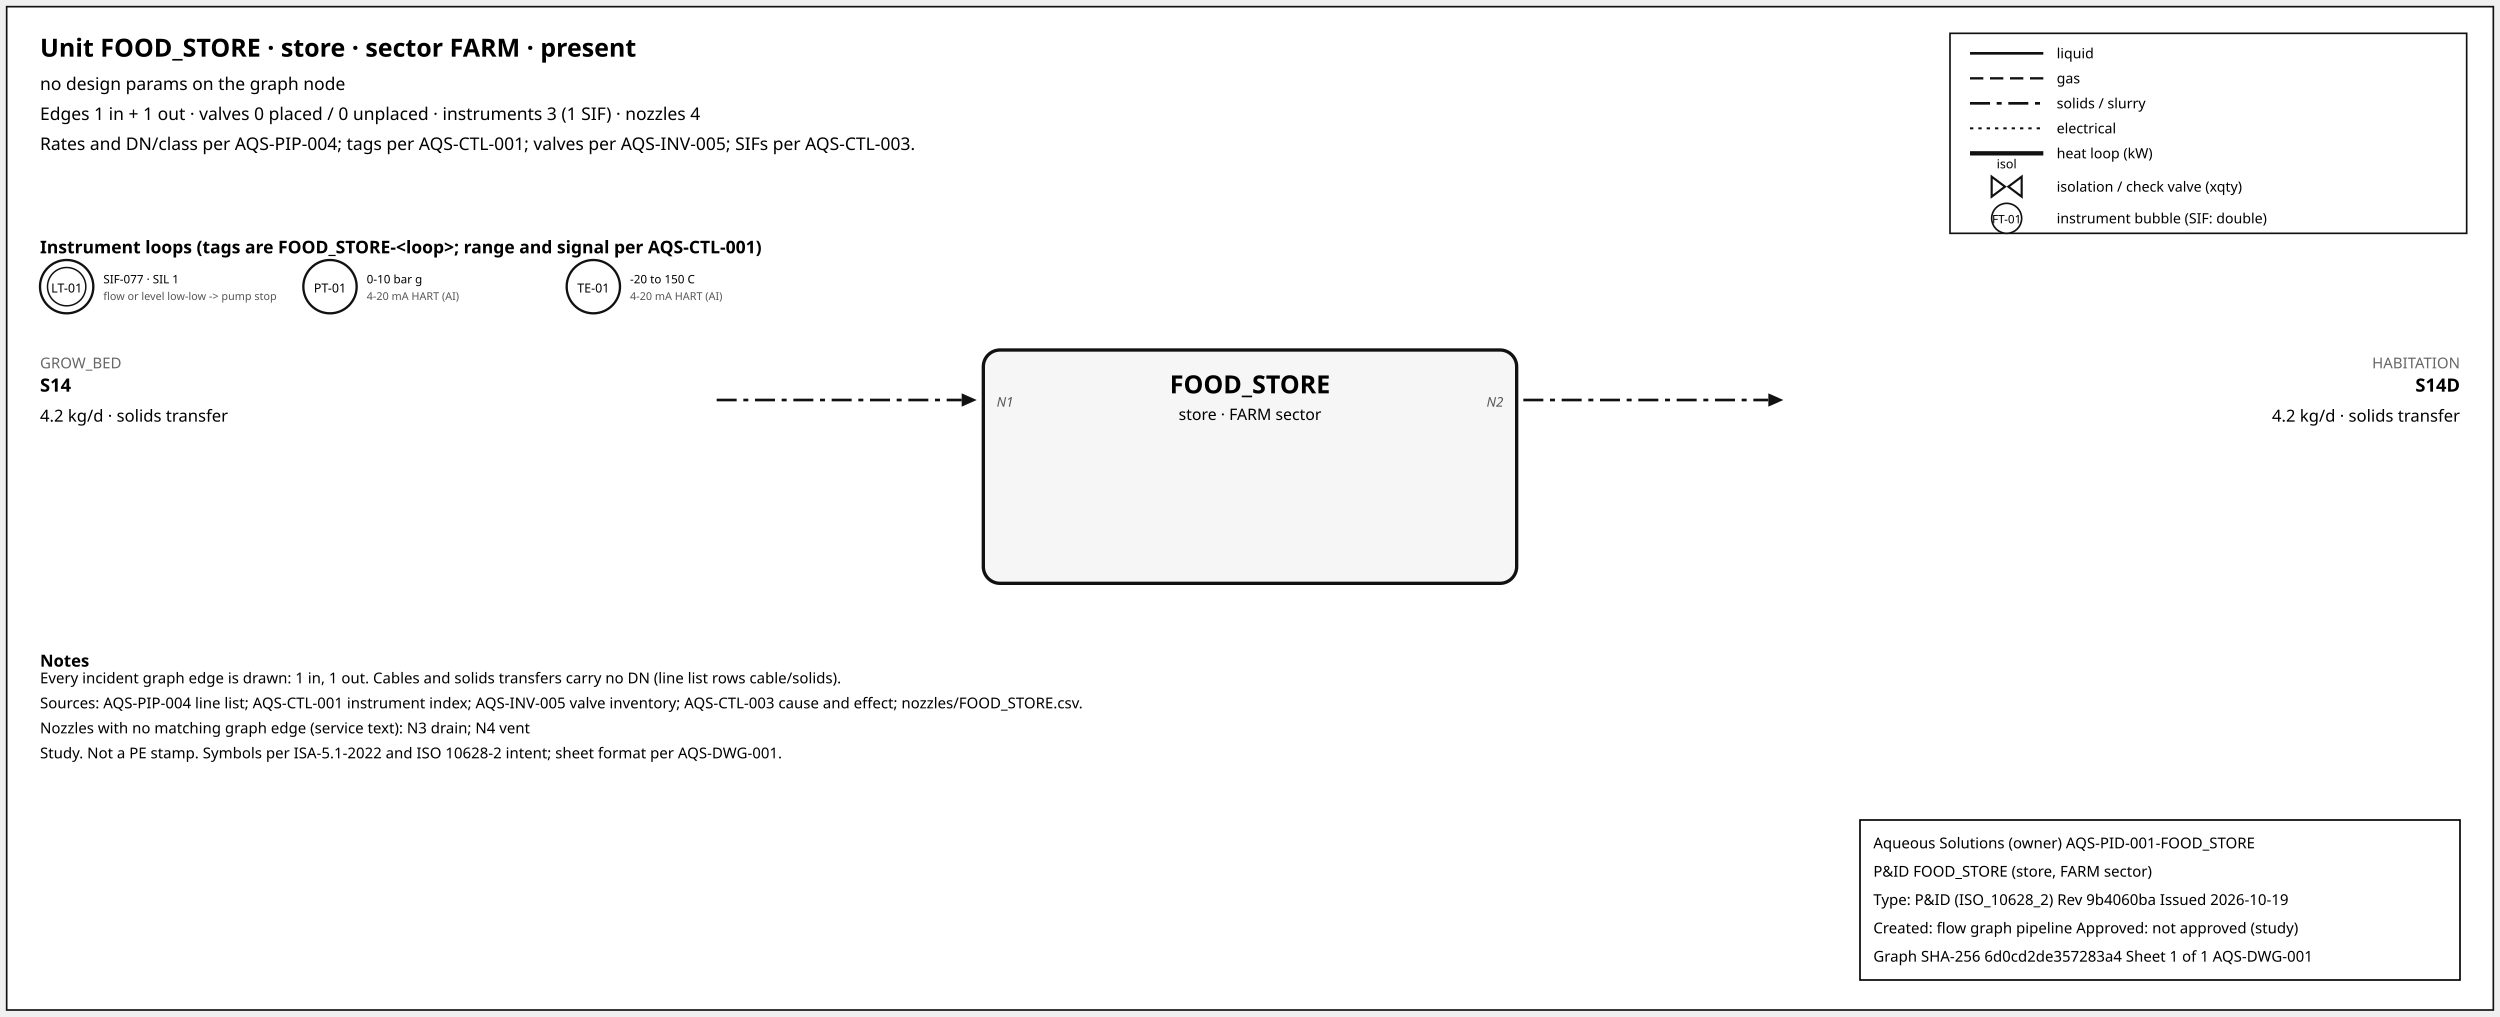
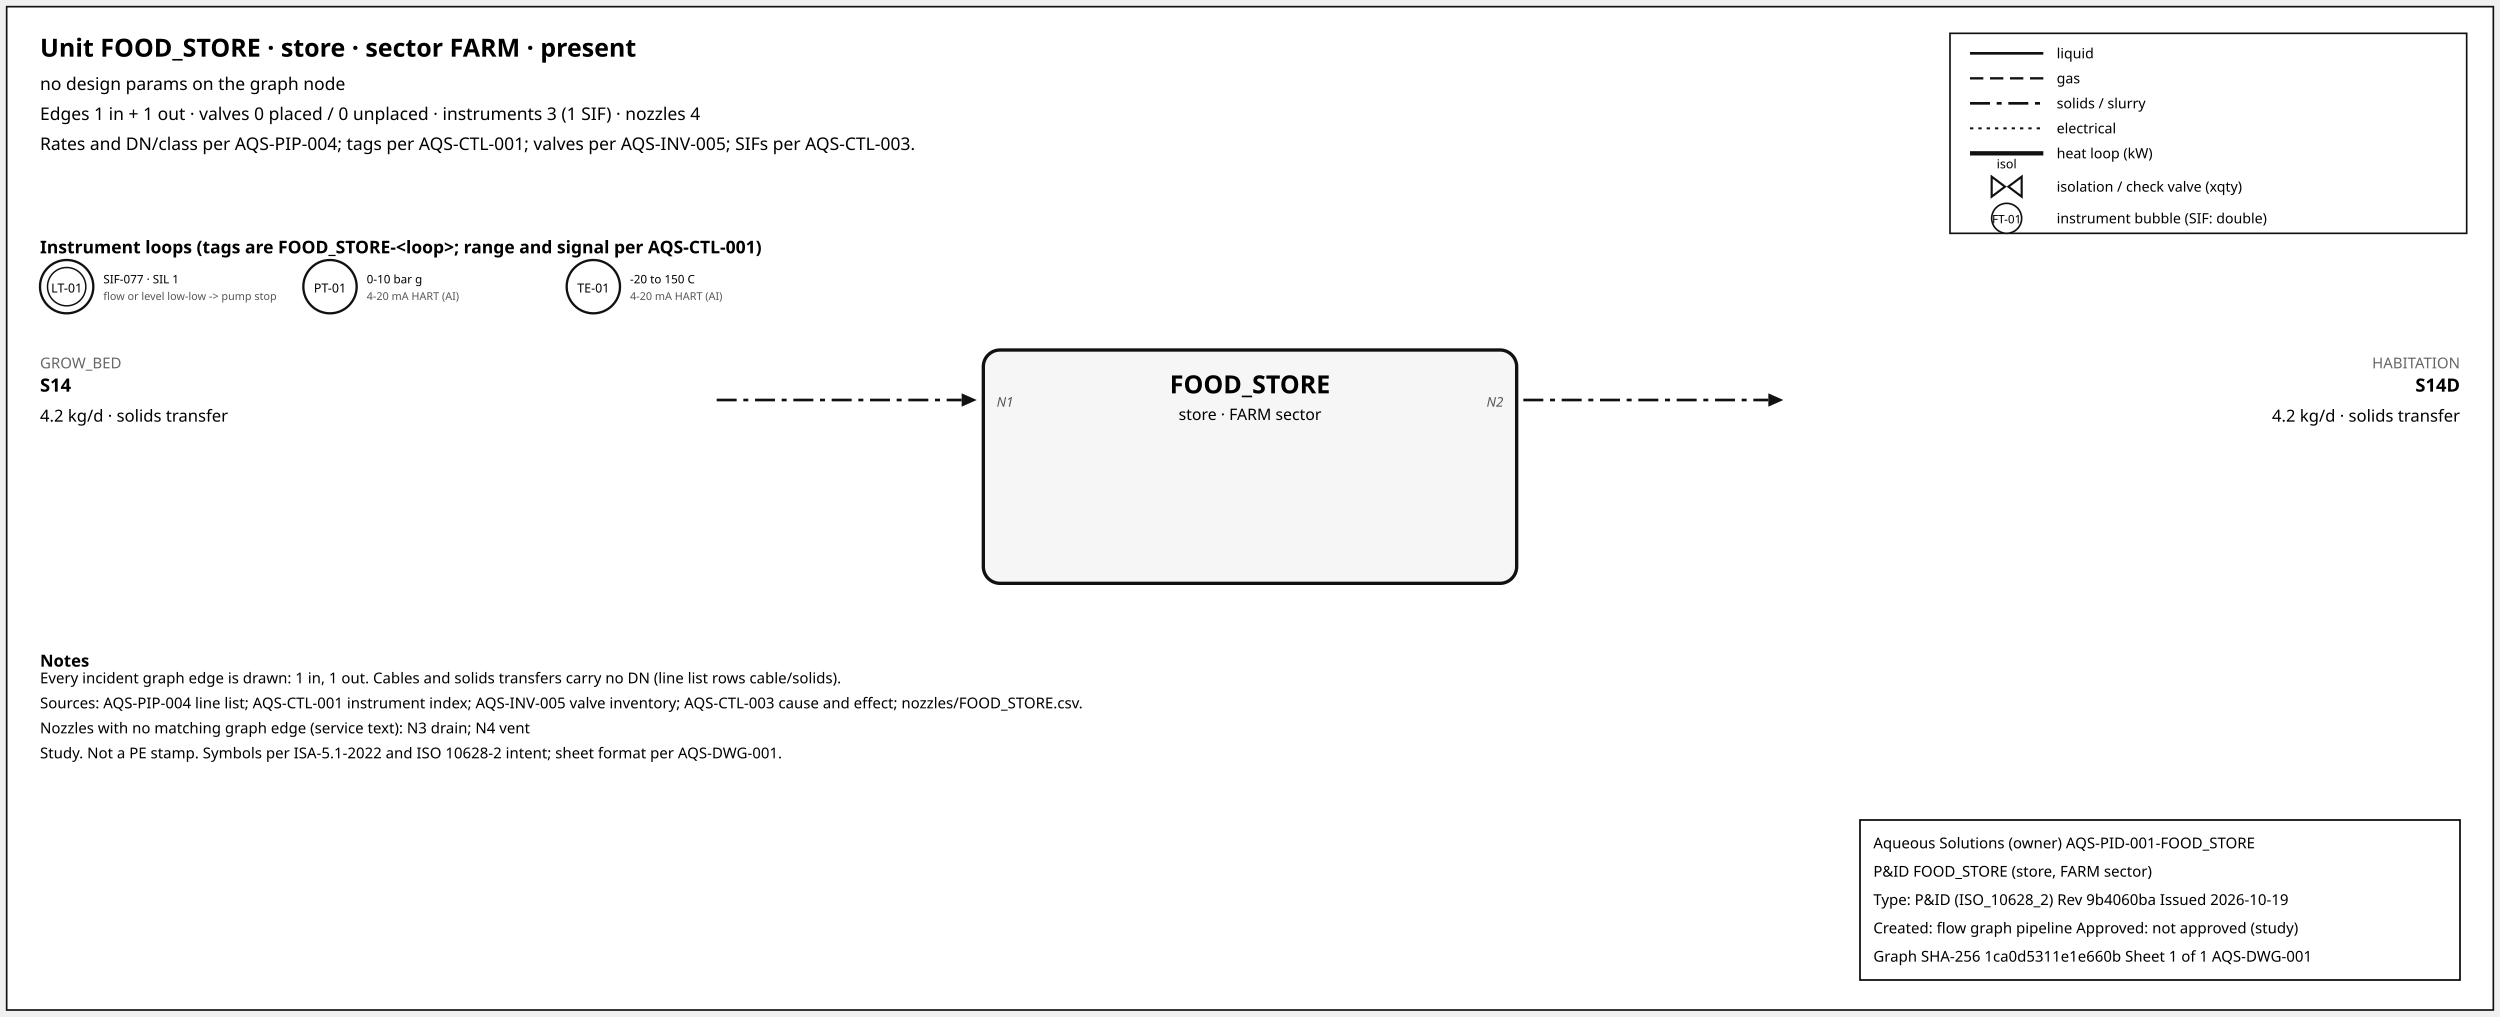
<svg xmlns="http://www.w3.org/2000/svg" width="1500" height="610" font-family="sans-serif">
  <rect x="4" y="4" width="1492" height="602" fill="white" stroke="#111" />
  <text x="24" y="34" font-size="15" font-weight="600">Unit FOOD_STORE · store · sector FARM · present</text>
  <text x="24" y="54" font-size="10.5">no design params on the graph node</text>
  <text x="24" y="72" font-size="10.5">Edges 1 in + 1 out · valves 0 placed / 0 unplaced · instruments 3 (1 SIF) · nozzles 4</text>
  <text x="24" y="90" font-size="10.5">Rates and DN/class per AQS-PIP-004; tags per AQS-CTL-001; valves per AQS-INV-005; SIFs per AQS-CTL-003.</text>
  <rect x="1170" y="20" width="310" height="120" fill="white" stroke="#111" />
  <line x1="1182" y1="32" x2="1226" y2="32" stroke="#111" stroke-width="1.6" />
  <text x="1234" y="35" font-size="8.5">liquid</text>
  <line x1="1182" y1="47" x2="1226" y2="47" stroke="#111" stroke-width="1.4" stroke-dasharray="8,4" />
  <text x="1234" y="50" font-size="8.5">gas</text>
  <line x1="1182" y1="62" x2="1226" y2="62" stroke="#111" stroke-width="1.6" stroke-dasharray="12,4,3,4" />
  <text x="1234" y="65" font-size="8.5">solids / slurry</text>
  <line x1="1182" y1="77" x2="1226" y2="77" stroke="#111" stroke-width="1.2" stroke-dasharray="2,3" />
  <text x="1234" y="80" font-size="8.5">electrical</text>
  <line x1="1182" y1="92" x2="1226" y2="92" stroke="#111" stroke-width="2.6" />
  <text x="1234" y="95" font-size="8.5">heat loop (kW)</text>
  <path d="M 1195.0,106 L 1203.0,112 L 1195.0,118 Z M 1213.0,106 L 1205.0,112 L 1213.0,118 Z" fill="white" stroke="#111" stroke-width="1.3" />
  <text x="1204.0" y="101.0" font-size="7.5" text-anchor="middle">isol</text>
  <text x="1234" y="115" font-size="8.5">isolation / check valve (xqty)</text>
  <circle cx="1204" cy="131" r="9" fill="white" stroke="#111" />
  <text x="1204" y="134" font-size="7" text-anchor="middle">FT-01</text>
  <text x="1234" y="134" font-size="8.5">instrument bubble (SIF: double)</text>
  <text x="24" y="152" font-size="10.5" font-weight="600">Instrument loops (tags are FOOD_STORE-&lt;loop&gt;; range and signal per AQS-CTL-001)</text>
  <circle cx="40" cy="172" r="16" fill="white" stroke="#111" stroke-width="1.4" />
  <circle cx="40" cy="172" r="11.5" fill="none" stroke="#111" stroke-width="0.9" />
  <text x="40" y="175.5" font-size="7.5" text-anchor="middle">LT-01</text>
  <text x="62" y="170" font-size="7">SIF-077 · SIL 1</text>
  <text x="62" y="180" font-size="6.5" fill="#555">flow or level low-low -&gt; pump stop</text>
  <circle cx="198" cy="172" r="16" fill="white" stroke="#111" stroke-width="1.4" />
  <text x="198" y="175.5" font-size="7.5" text-anchor="middle">PT-01</text>
  <text x="220" y="170" font-size="7">0-10 bar g</text>
  <text x="220" y="180" font-size="6.5" fill="#555">4-20 mA HART (AI)</text>
  <circle cx="356" cy="172" r="16" fill="white" stroke="#111" stroke-width="1.4" />
  <text x="356" y="175.5" font-size="7.5" text-anchor="middle">TE-01</text>
  <text x="378" y="170" font-size="7">-20 to 150 C</text>
  <text x="378" y="180" font-size="6.5" fill="#555">4-20 mA HART (AI)</text>
  <rect x="590" y="210" width="320" height="140" rx="10" fill="#f6f6f6" stroke="#111" stroke-width="2" />
  <text x="750.0" y="236" font-size="15" font-weight="700" text-anchor="middle">FOOD_STORE</text>
  <text x="750.0" y="252" font-size="9.5" text-anchor="middle">store · FARM sector</text>
  <line x1="430" y1="240" x2="577" y2="240" stroke="#111" stroke-width="1.6" stroke-dasharray="12,4,3,4" class="edge-in" />
  <polygon points="586,240 577,236 577,244" fill="#111" />
  <text x="24" y="221" font-size="9" fill="#666" text-anchor="start">GROW_BED</text>
  <text x="24" y="235" font-size="11" font-weight="600" text-anchor="start">S14</text>
  <text x="24" y="253" font-size="10" text-anchor="start">4.2 kg/d · solids transfer</text>
  <text x="598" y="244" font-size="8" font-style="italic" fill="#555" text-anchor="start">N1</text>
  <line x1="914" y1="240" x2="1061" y2="240" stroke="#111" stroke-width="1.6" stroke-dasharray="12,4,3,4" class="edge-out" />
  <polygon points="1070,240 1061,236 1061,244" fill="#111" />
  <text x="1476" y="221" font-size="9" fill="#666" text-anchor="end">HABITATION</text>
  <text x="1476" y="235" font-size="11" font-weight="600" text-anchor="end">S14D</text>
  <text x="1476" y="253" font-size="10" text-anchor="end">4.2 kg/d · solids transfer</text>
  <text x="902" y="244" font-size="8" font-style="italic" fill="#555" text-anchor="end">N2</text>
  <text x="24" y="400" font-size="10" font-weight="600">Notes</text>
  <text x="24" y="410" font-size="9">Every incident graph edge is drawn: 1 in, 1 out. Cables and solids transfers carry no DN (line list rows cable/solids).</text>
  <text x="24" y="425" font-size="9">Sources: AQS-PIP-004 line list; AQS-CTL-001 instrument index; AQS-INV-005 valve inventory; AQS-CTL-003 cause and effect; nozzles/FOOD_STORE.csv.</text>
  <text x="24" y="440" font-size="9">Nozzles with no matching graph edge (service text): N3 drain; N4 vent</text>
  <text x="24" y="455" font-size="9">Study. Not a PE stamp. Symbols per ISA-5.1-2022 and ISO 10628-2 intent; sheet format per AQS-DWG-001.</text>
  <g id="aqs-title-block">
    <rect x="1116" y="492" width="360" height="96" fill="white" stroke="black" stroke-width="1" />
    <text x="1124" y="509" font-size="9">Aqueous Solutions (owner)   AQS-PID-001-FOOD_STORE</text>
    <text x="1124" y="526" font-size="9">P&amp;ID FOOD_STORE (store, FARM sector)</text>
    <text x="1124" y="543" font-size="9">Type: P&amp;ID (ISO_10628_2)   Rev 9b4060ba   Issued 2026-10-19</text>
    <text x="1124" y="560" font-size="9">Created: flow graph pipeline   Approved: not approved (study)</text>
-     <text x="1124" y="577" font-size="9">Graph SHA-256 6d0cd2de357283a4   Sheet 1 of 1   AQS-DWG-001</text>
+     <text x="1124" y="577" font-size="9">Graph SHA-256 1ca0d5311e1e660b   Sheet 1 of 1   AQS-DWG-001</text>
  </g>
</svg>
